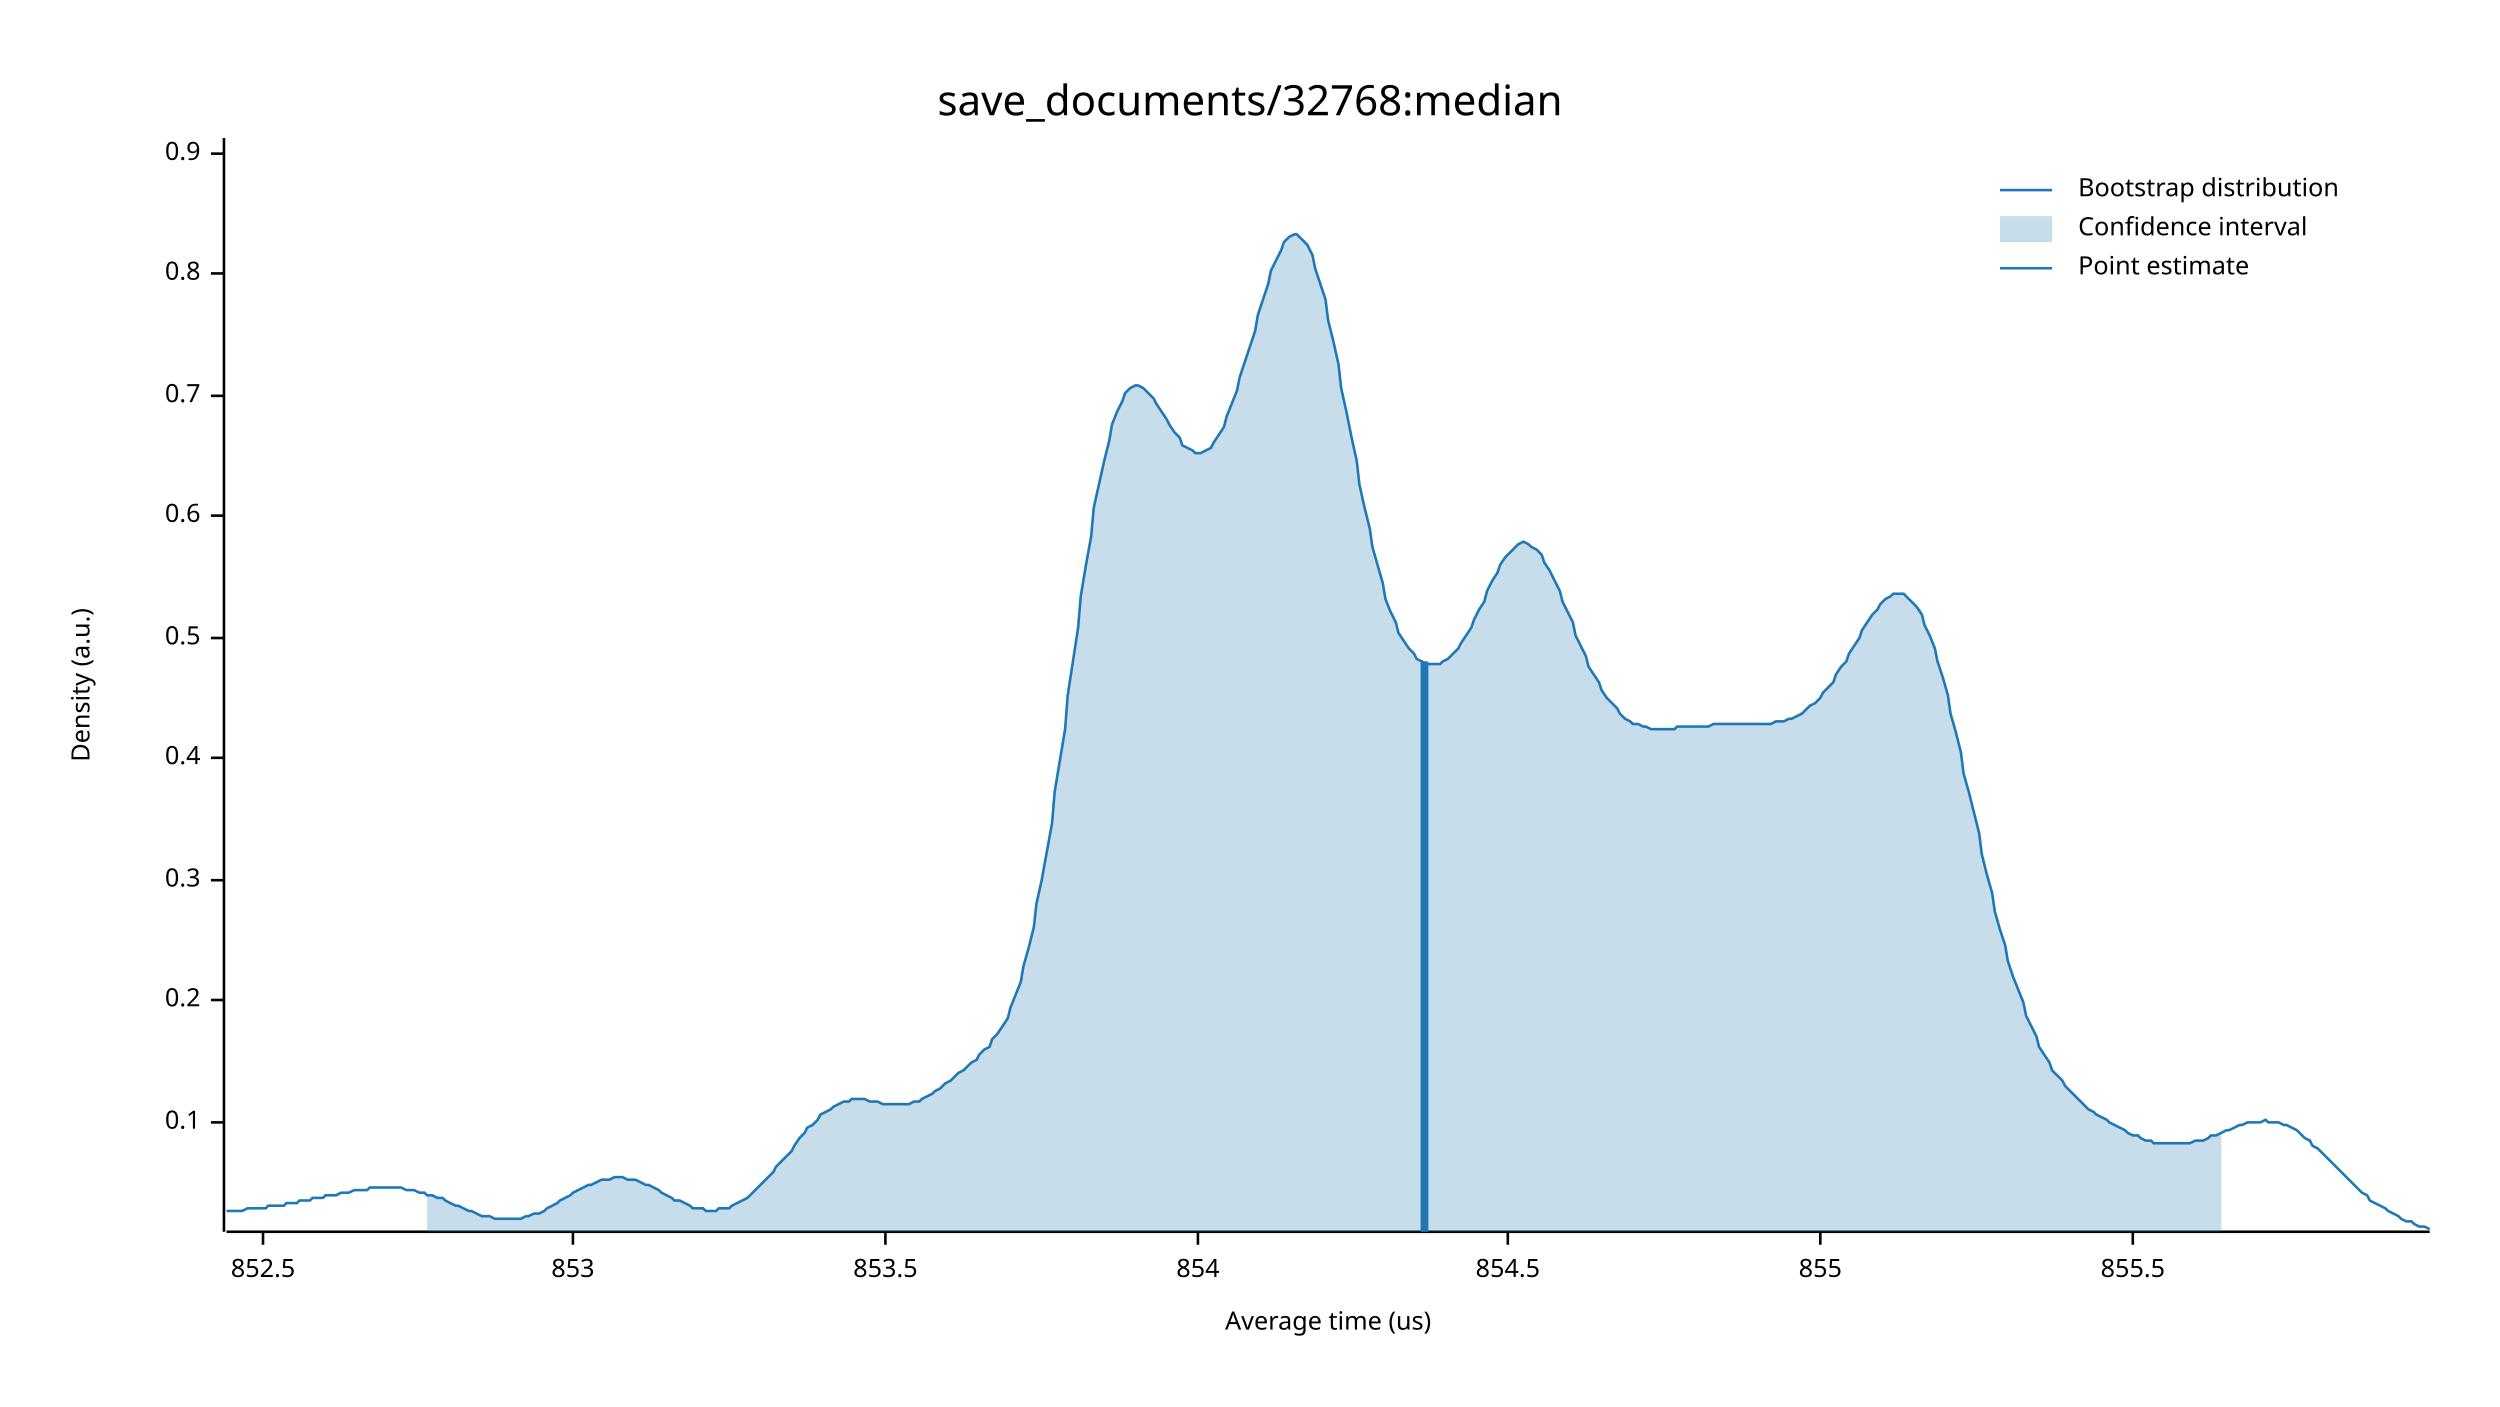
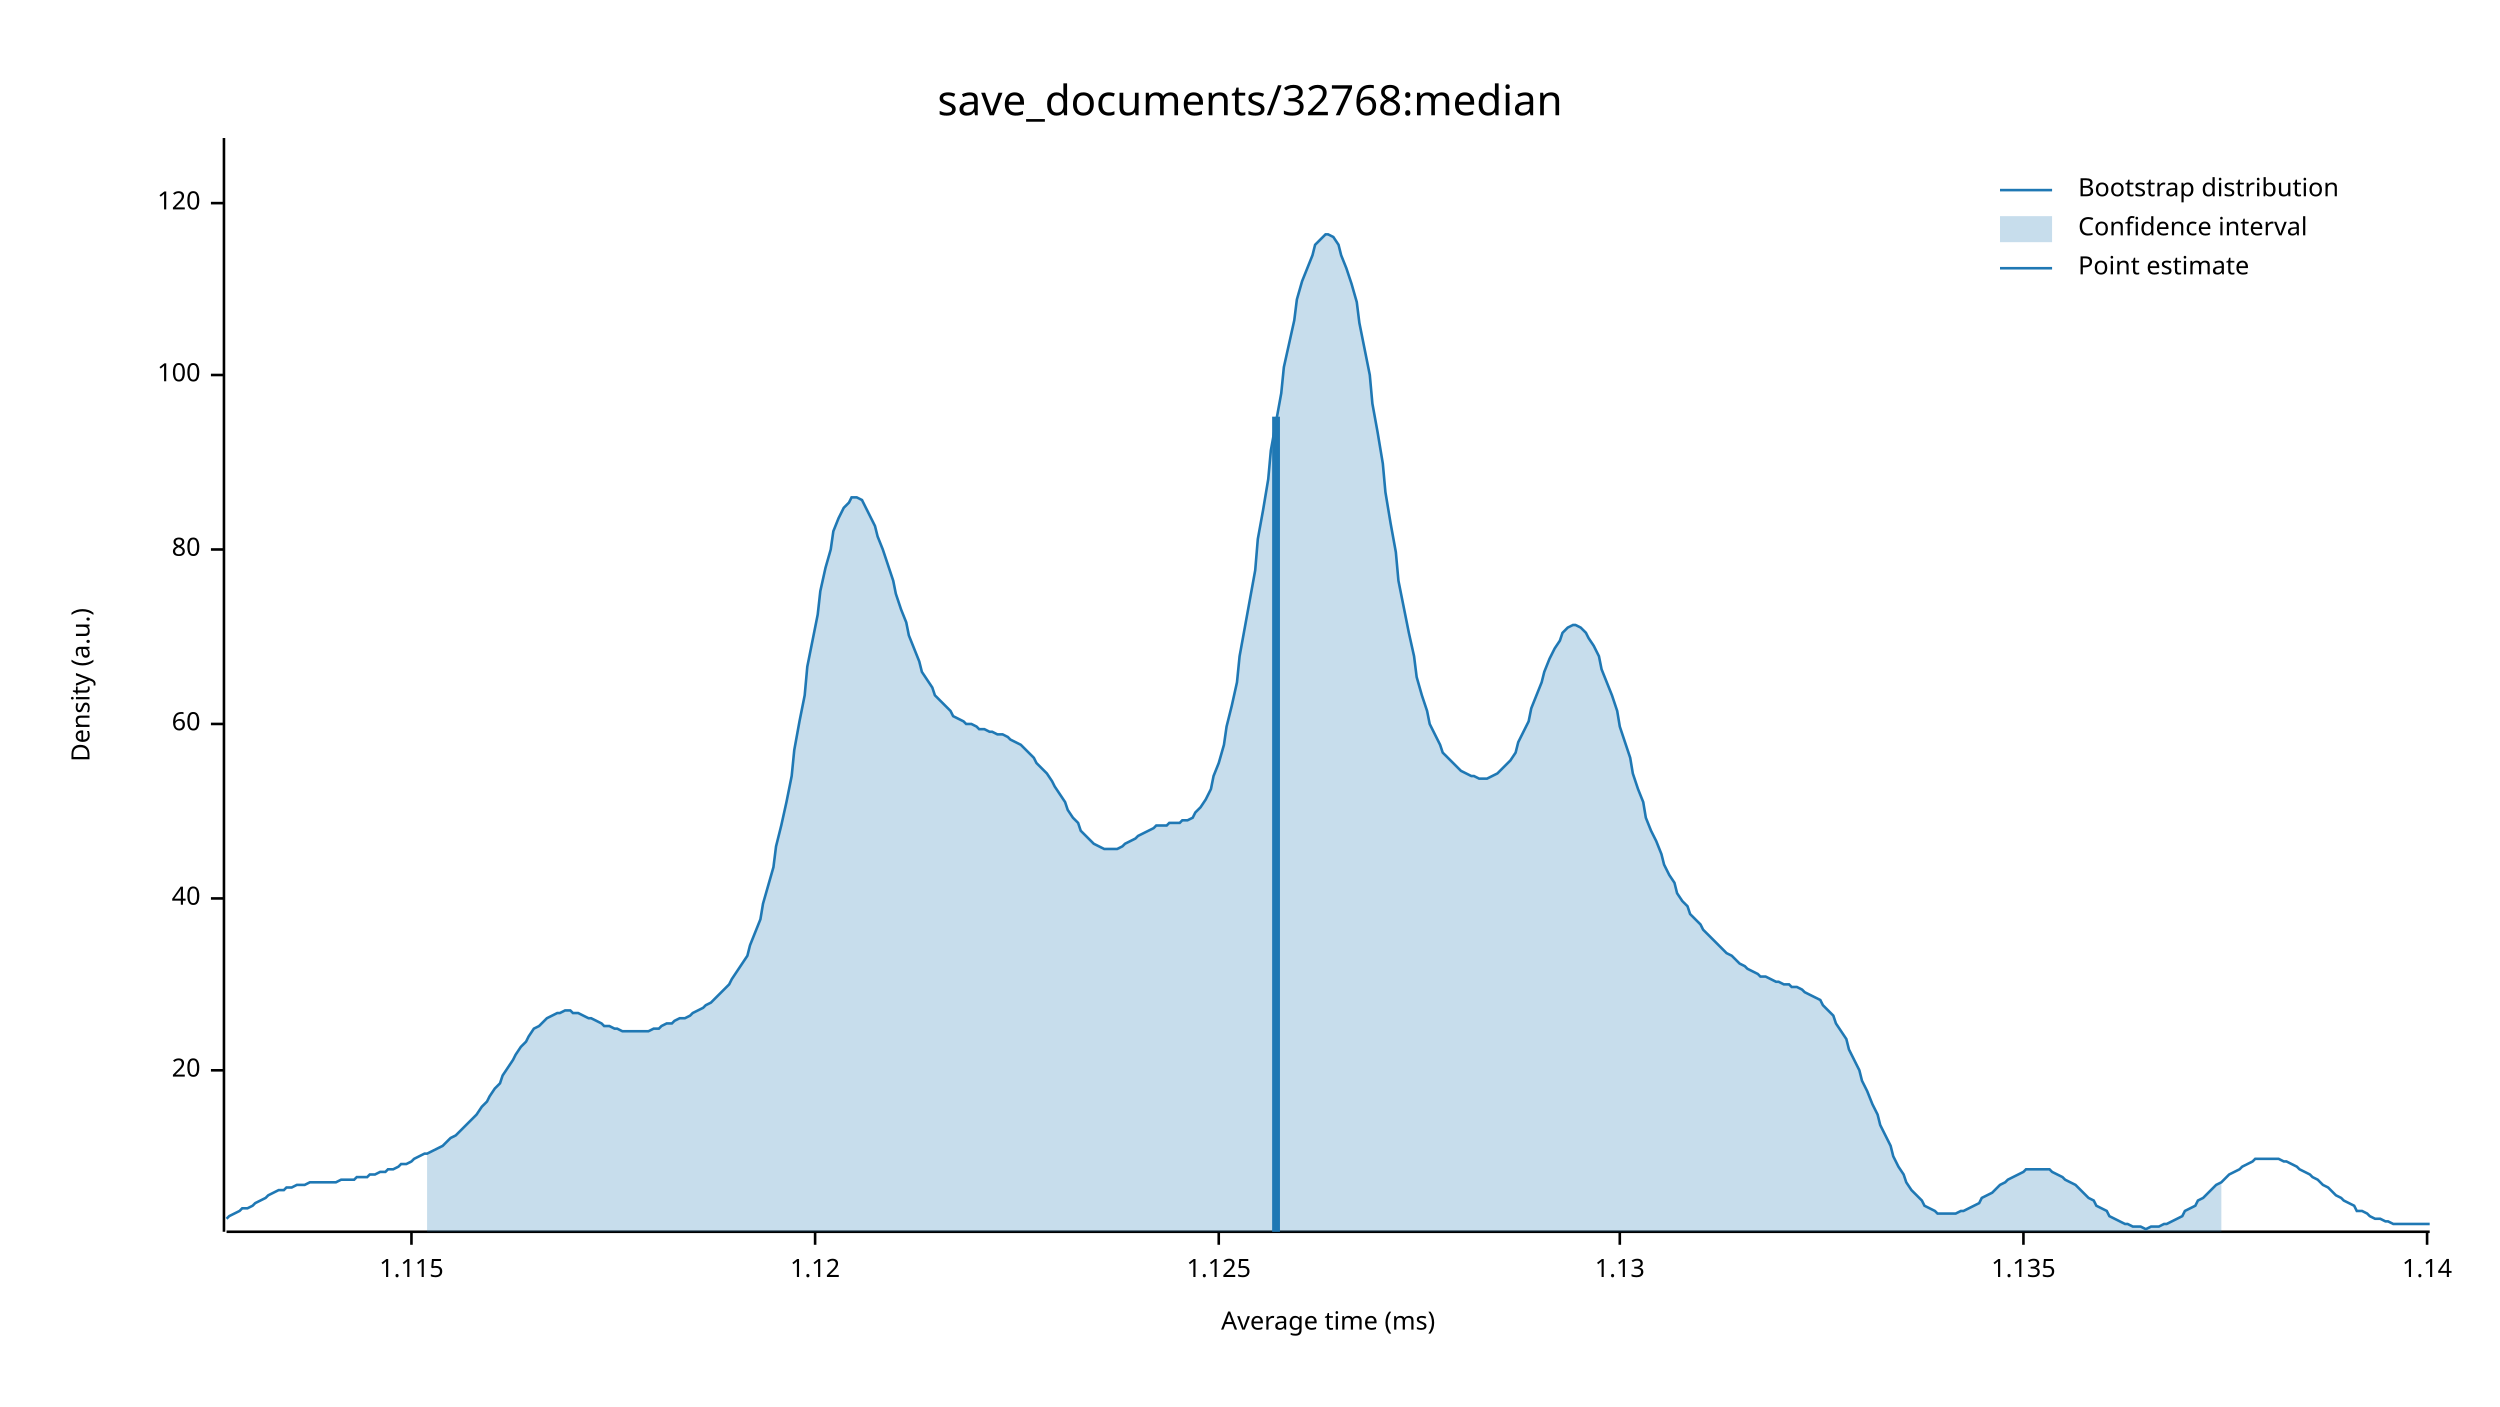
<svg xmlns="http://www.w3.org/2000/svg" width="960" height="540" viewBox="0 0 960 540">
  <text x="480" y="32" dy="0.76em" text-anchor="middle" font-family="sans-serif" font-size="16.129" opacity="1" fill="#000000">
save_documents/32768:median
</text>
  <text x="27" y="263" dy="0.76em" text-anchor="middle" font-family="sans-serif" font-size="9.677" opacity="1" fill="#000000" transform="rotate(270, 27, 263)">
Density (a.u.)
</text>
  <text x="510" y="513" dy="-0.5ex" text-anchor="middle" font-family="sans-serif" font-size="9.677" opacity="1" fill="#000000">
- Average time (us)
+ Average time (ms)
</text>
  <polyline fill="none" opacity="1" stroke="#000000" stroke-width="1" points="86,53 86,473 " />
-   <text x="77" y="431" dy="0.5ex" text-anchor="end" font-family="sans-serif" font-size="9.677" opacity="1" fill="#000000">
- 0.1
+   <text x="77" y="411" dy="0.5ex" text-anchor="end" font-family="sans-serif" font-size="9.677" opacity="1" fill="#000000">
+ 20
</text>
-   <polyline fill="none" opacity="1" stroke="#000000" stroke-width="1" points="81,431 86,431 " />
-   <text x="77" y="384" dy="0.5ex" text-anchor="end" font-family="sans-serif" font-size="9.677" opacity="1" fill="#000000">
- 0.2
+   <polyline fill="none" opacity="1" stroke="#000000" stroke-width="1" points="81,411 86,411 " />
+   <text x="77" y="345" dy="0.5ex" text-anchor="end" font-family="sans-serif" font-size="9.677" opacity="1" fill="#000000">
+ 40
</text>
-   <polyline fill="none" opacity="1" stroke="#000000" stroke-width="1" points="81,384 86,384 " />
-   <text x="77" y="338" dy="0.5ex" text-anchor="end" font-family="sans-serif" font-size="9.677" opacity="1" fill="#000000">
- 0.3
+   <polyline fill="none" opacity="1" stroke="#000000" stroke-width="1" points="81,345 86,345 " />
+   <text x="77" y="278" dy="0.5ex" text-anchor="end" font-family="sans-serif" font-size="9.677" opacity="1" fill="#000000">
+ 60
</text>
-   <polyline fill="none" opacity="1" stroke="#000000" stroke-width="1" points="81,338 86,338 " />
-   <text x="77" y="291" dy="0.5ex" text-anchor="end" font-family="sans-serif" font-size="9.677" opacity="1" fill="#000000">
- 0.4
+   <polyline fill="none" opacity="1" stroke="#000000" stroke-width="1" points="81,278 86,278 " />
+   <text x="77" y="211" dy="0.5ex" text-anchor="end" font-family="sans-serif" font-size="9.677" opacity="1" fill="#000000">
+ 80
</text>
-   <polyline fill="none" opacity="1" stroke="#000000" stroke-width="1" points="81,291 86,291 " />
-   <text x="77" y="245" dy="0.5ex" text-anchor="end" font-family="sans-serif" font-size="9.677" opacity="1" fill="#000000">
- 0.5
+   <polyline fill="none" opacity="1" stroke="#000000" stroke-width="1" points="81,211 86,211 " />
+   <text x="77" y="144" dy="0.5ex" text-anchor="end" font-family="sans-serif" font-size="9.677" opacity="1" fill="#000000">
+ 100
</text>
-   <polyline fill="none" opacity="1" stroke="#000000" stroke-width="1" points="81,245 86,245 " />
-   <text x="77" y="198" dy="0.5ex" text-anchor="end" font-family="sans-serif" font-size="9.677" opacity="1" fill="#000000">
- 0.6
+   <polyline fill="none" opacity="1" stroke="#000000" stroke-width="1" points="81,144 86,144 " />
+   <text x="77" y="78" dy="0.5ex" text-anchor="end" font-family="sans-serif" font-size="9.677" opacity="1" fill="#000000">
+ 120
</text>
-   <polyline fill="none" opacity="1" stroke="#000000" stroke-width="1" points="81,198 86,198 " />
-   <text x="77" y="152" dy="0.5ex" text-anchor="end" font-family="sans-serif" font-size="9.677" opacity="1" fill="#000000">
- 0.7
+   <polyline fill="none" opacity="1" stroke="#000000" stroke-width="1" points="81,78 86,78 " />
+   <polyline fill="none" opacity="1" stroke="#000000" stroke-width="1" points="87,473 933,473 " />
+   <text x="158" y="483" dy="0.76em" text-anchor="middle" font-family="sans-serif" font-size="9.677" opacity="1" fill="#000000">
+ 1.115
</text>
-   <polyline fill="none" opacity="1" stroke="#000000" stroke-width="1" points="81,152 86,152 " />
-   <text x="77" y="105" dy="0.5ex" text-anchor="end" font-family="sans-serif" font-size="9.677" opacity="1" fill="#000000">
- 0.8
+   <polyline fill="none" opacity="1" stroke="#000000" stroke-width="1" points="158,473 158,478 " />
+   <text x="313" y="483" dy="0.76em" text-anchor="middle" font-family="sans-serif" font-size="9.677" opacity="1" fill="#000000">
+ 1.12
</text>
-   <polyline fill="none" opacity="1" stroke="#000000" stroke-width="1" points="81,105 86,105 " />
-   <text x="77" y="59" dy="0.5ex" text-anchor="end" font-family="sans-serif" font-size="9.677" opacity="1" fill="#000000">
- 0.9
+   <polyline fill="none" opacity="1" stroke="#000000" stroke-width="1" points="313,473 313,478 " />
+   <text x="468" y="483" dy="0.76em" text-anchor="middle" font-family="sans-serif" font-size="9.677" opacity="1" fill="#000000">
+ 1.125
</text>
-   <polyline fill="none" opacity="1" stroke="#000000" stroke-width="1" points="81,59 86,59 " />
-   <polyline fill="none" opacity="1" stroke="#000000" stroke-width="1" points="87,473 933,473 " />
-   <text x="101" y="483" dy="0.76em" text-anchor="middle" font-family="sans-serif" font-size="9.677" opacity="1" fill="#000000">
- 852.5
+   <polyline fill="none" opacity="1" stroke="#000000" stroke-width="1" points="468,473 468,478 " />
+   <text x="622" y="483" dy="0.76em" text-anchor="middle" font-family="sans-serif" font-size="9.677" opacity="1" fill="#000000">
+ 1.13
</text>
-   <polyline fill="none" opacity="1" stroke="#000000" stroke-width="1" points="101,473 101,478 " />
-   <text x="220" y="483" dy="0.76em" text-anchor="middle" font-family="sans-serif" font-size="9.677" opacity="1" fill="#000000">
- 853
+   <polyline fill="none" opacity="1" stroke="#000000" stroke-width="1" points="622,473 622,478 " />
+   <text x="777" y="483" dy="0.76em" text-anchor="middle" font-family="sans-serif" font-size="9.677" opacity="1" fill="#000000">
+ 1.135
</text>
-   <polyline fill="none" opacity="1" stroke="#000000" stroke-width="1" points="220,473 220,478 " />
-   <text x="340" y="483" dy="0.76em" text-anchor="middle" font-family="sans-serif" font-size="9.677" opacity="1" fill="#000000">
- 853.5
+   <polyline fill="none" opacity="1" stroke="#000000" stroke-width="1" points="777,473 777,478 " />
+   <text x="932" y="483" dy="0.76em" text-anchor="middle" font-family="sans-serif" font-size="9.677" opacity="1" fill="#000000">
+ 1.14
</text>
-   <polyline fill="none" opacity="1" stroke="#000000" stroke-width="1" points="340,473 340,478 " />
-   <text x="460" y="483" dy="0.76em" text-anchor="middle" font-family="sans-serif" font-size="9.677" opacity="1" fill="#000000">
- 854
- </text>
-   <polyline fill="none" opacity="1" stroke="#000000" stroke-width="1" points="460,473 460,478 " />
-   <text x="579" y="483" dy="0.76em" text-anchor="middle" font-family="sans-serif" font-size="9.677" opacity="1" fill="#000000">
- 854.5
- </text>
-   <polyline fill="none" opacity="1" stroke="#000000" stroke-width="1" points="579,473 579,478 " />
-   <text x="699" y="483" dy="0.76em" text-anchor="middle" font-family="sans-serif" font-size="9.677" opacity="1" fill="#000000">
- 855
- </text>
-   <polyline fill="none" opacity="1" stroke="#000000" stroke-width="1" points="699,473 699,478 " />
-   <text x="819" y="483" dy="0.76em" text-anchor="middle" font-family="sans-serif" font-size="9.677" opacity="1" fill="#000000">
- 855.5
- </text>
-   <polyline fill="none" opacity="1" stroke="#000000" stroke-width="1" points="819,473 819,478 " />
-   <polyline fill="none" opacity="1" stroke="#1F78B4" stroke-width="1" points="87,465 88,465 90,465 92,465 93,465 95,464 97,464 98,464 100,464 102,464 103,463 105,463 107,463 109,463 110,462 112,462 114,462 115,461 117,461 119,461 120,460 122,460 124,460 125,459 127,459 129,459 131,458 132,458 134,458 136,457 137,457 139,457 141,457 142,456 144,456 146,456 148,456 149,456 151,456 153,456 154,456 156,457 158,457 159,457 161,458 163,458 164,459 166,459 168,460 170,460 171,461 173,462 175,463 176,463 178,464 180,465 181,465 183,466 185,467 187,467 188,467 190,468 192,468 193,468 195,468 197,468 198,468 200,468 202,467 203,467 205,466 207,466 209,465 210,464 212,463 214,462 215,461 217,460 219,459 220,458 222,457 224,456 226,455 227,455 229,454 231,453 232,453 234,453 236,452 237,452 239,452 241,453 242,453 244,453 246,454 248,455 249,455 251,456 253,457 254,458 256,459 258,460 259,461 261,461 263,462 265,463 266,464 268,464 270,464 271,465 273,465 275,465 276,464 278,464 280,464 281,463 283,462 285,461 287,460 288,459 290,457 292,455 293,454 295,452 297,450 298,448 300,446 302,444 304,442 305,440 307,437 309,435 310,433 312,432 314,430 315,428 317,427 319,426 320,425 322,424 324,423 326,423 327,422 329,422 331,422 332,422 334,423 336,423 337,423 339,424 341,424 343,424 344,424 346,424 348,424 349,424 351,423 353,423 354,422 356,421 358,420 359,419 361,418 363,416 365,415 366,414 368,412 370,411 371,410 373,408 375,407 376,405 378,403 380,402 381,399 383,397 385,394 387,391 388,387 390,382 392,377 393,371 395,364 397,356 398,347 400,338 402,327 404,316 405,304 407,292 409,280 410,267 412,254 414,241 415,229 417,217 419,206 420,195 422,186 424,177 426,169 427,163 429,158 431,154 432,151 434,149 436,148 437,148 439,149 441,151 443,153 444,155 446,158 448,161 449,163 451,166 453,168 454,171 456,172 458,173 459,174 461,174 463,173 465,172 466,170 468,167 470,164 471,160 473,155 475,150 476,145 478,139 480,133 482,127 483,121 485,115 487,109 488,104 490,100 492,96 493,93 495,91 497,90 498,90 500,92 502,94 504,98 505,103 507,109 509,115 510,123 512,131 514,140 515,149 517,158 519,168 521,177 522,186 524,195 526,203 527,210 529,217 531,224 532,230 534,235 536,239 537,243 539,246 541,249 543,251 544,253 546,254 548,255 549,255 551,255 553,255 554,254 556,253 558,251 560,249 561,247 563,244 565,241 566,238 568,234 570,231 571,227 573,223 575,220 576,217 578,214 580,212 582,210 583,209 585,208 587,209 588,210 590,211 592,213 593,216 595,219 597,223 599,227 600,231 602,235 604,239 605,244 607,248 609,252 610,256 612,259 614,262 615,265 617,268 619,270 621,272 622,274 624,276 626,277 627,278 629,278 631,279 632,279 634,280 636,280 638,280 639,280 641,280 643,280 644,279 646,279 648,279 649,279 651,279 653,279 654,279 656,279 658,278 660,278 661,278 663,278 665,278 666,278 668,278 670,278 671,278 673,278 675,278 676,278 678,278 680,278 682,277 683,277 685,277 687,276 688,276 690,275 692,274 693,273 695,271 697,270 699,268 700,266 702,264 704,262 705,259 707,256 709,254 710,251 712,248 714,245 715,242 717,239 719,236 721,234 722,232 724,230 726,229 727,228 729,228 731,228 732,229 734,231 736,233 738,236 739,240 741,244 743,249 744,254 746,260 748,267 749,274 751,281 753,289 754,297 756,304 758,312 760,320 761,328 763,336 765,343 766,350 768,357 770,363 771,369 773,375 775,380 777,385 778,390 780,394 782,398 783,402 785,405 787,408 788,411 790,413 792,415 793,417 795,419 797,421 799,423 800,424 802,426 804,427 805,428 807,429 809,430 810,431 812,432 814,433 816,434 817,435 819,436 821,436 822,437 824,438 826,438 827,439 829,439 831,439 832,439 834,439 836,439 838,439 839,439 841,439 843,438 844,438 846,438 848,437 849,436 851,436 853,435 855,434 856,434 858,433 860,432 861,432 863,431 865,431 866,431 868,431 870,430 871,431 873,431 875,431 877,432 878,432 880,433 882,434 883,435 885,437 887,438 888,440 890,441 892,443 894,445 895,446 897,448 899,450 900,451 902,453 904,455 905,456 907,458 909,459 910,461 912,462 914,463 916,464 917,465 919,466 921,467 922,468 924,469 926,469 927,470 929,471 931,471 933,472 " />
-   <polygon opacity="0.25" fill="#1F78B4" points="164,459 166,459 168,460 170,460 171,461 173,462 175,463 176,463 178,464 180,465 181,465 183,466 185,467 187,467 188,467 190,468 192,468 193,468 195,468 197,468 198,468 200,468 202,467 203,467 205,466 207,466 209,465 210,464 212,463 214,462 215,461 217,460 219,459 220,458 222,457 224,456 226,455 227,455 229,454 231,453 232,453 234,453 236,452 237,452 239,452 241,453 242,453 244,453 246,454 248,455 249,455 251,456 253,457 254,458 256,459 258,460 259,461 261,461 263,462 265,463 266,464 268,464 270,464 271,465 273,465 275,465 276,464 278,464 280,464 281,463 283,462 285,461 287,460 288,459 290,457 292,455 293,454 295,452 297,450 298,448 300,446 302,444 304,442 305,440 307,437 309,435 310,433 312,432 314,430 315,428 317,427 319,426 320,425 322,424 324,423 326,423 327,422 329,422 331,422 332,422 334,423 336,423 337,423 339,424 341,424 343,424 344,424 346,424 348,424 349,424 351,423 353,423 354,422 356,421 358,420 359,419 361,418 363,416 365,415 366,414 368,412 370,411 371,410 373,408 375,407 376,405 378,403 380,402 381,399 383,397 385,394 387,391 388,387 390,382 392,377 393,371 395,364 397,356 398,347 400,338 402,327 404,316 405,304 407,292 409,280 410,267 412,254 414,241 415,229 417,217 419,206 420,195 422,186 424,177 426,169 427,163 429,158 431,154 432,151 434,149 436,148 437,148 439,149 441,151 443,153 444,155 446,158 448,161 449,163 451,166 453,168 454,171 456,172 458,173 459,174 461,174 463,173 465,172 466,170 468,167 470,164 471,160 473,155 475,150 476,145 478,139 480,133 482,127 483,121 485,115 487,109 488,104 490,100 492,96 493,93 495,91 497,90 498,90 500,92 502,94 504,98 505,103 507,109 509,115 510,123 512,131 514,140 515,149 517,158 519,168 521,177 522,186 524,195 526,203 527,210 529,217 531,224 532,230 534,235 536,239 537,243 539,246 541,249 543,251 544,253 546,254 548,255 549,255 551,255 553,255 554,254 556,253 558,251 560,249 561,247 563,244 565,241 566,238 568,234 570,231 571,227 573,223 575,220 576,217 578,214 580,212 582,210 583,209 585,208 587,209 588,210 590,211 592,213 593,216 595,219 597,223 599,227 600,231 602,235 604,239 605,244 607,248 609,252 610,256 612,259 614,262 615,265 617,268 619,270 621,272 622,274 624,276 626,277 627,278 629,278 631,279 632,279 634,280 636,280 638,280 639,280 641,280 643,280 644,279 646,279 648,279 649,279 651,279 653,279 654,279 656,279 658,278 660,278 661,278 663,278 665,278 666,278 668,278 670,278 671,278 673,278 675,278 676,278 678,278 680,278 682,277 683,277 685,277 687,276 688,276 690,275 692,274 693,273 695,271 697,270 699,268 700,266 702,264 704,262 705,259 707,256 709,254 710,251 712,248 714,245 715,242 717,239 719,236 721,234 722,232 724,230 726,229 727,228 729,228 731,228 732,229 734,231 736,233 738,236 739,240 741,244 743,249 744,254 746,260 748,267 749,274 751,281 753,289 754,297 756,304 758,312 760,320 761,328 763,336 765,343 766,350 768,357 770,363 771,369 773,375 775,380 777,385 778,390 780,394 782,398 783,402 785,405 787,408 788,411 790,413 792,415 793,417 795,419 797,421 799,423 800,424 802,426 804,427 805,428 807,429 809,430 810,431 812,432 814,433 816,434 817,435 819,436 821,436 822,437 824,438 826,438 827,439 829,439 831,439 832,439 834,439 836,439 838,439 839,439 841,439 843,438 844,438 846,438 848,437 849,436 851,436 853,435 853,473 164,473 " />
-   <polyline fill="none" opacity="1" stroke="#1F78B4" stroke-width="3" points="547,473 547,254 " />
+   <polyline fill="none" opacity="1" stroke="#000000" stroke-width="1" points="932,473 932,478 " />
+   <polyline fill="none" opacity="1" stroke="#1F78B4" stroke-width="1" points="87,468 88,467 90,466 92,465 93,464 95,464 97,463 98,462 100,461 102,460 103,459 105,458 107,457 109,457 110,456 112,456 114,455 115,455 117,455 119,454 120,454 122,454 124,454 125,454 127,454 129,454 131,453 132,453 134,453 136,453 137,452 139,452 141,452 142,451 144,451 146,450 148,450 149,449 151,449 153,448 154,447 156,447 158,446 159,445 161,444 163,443 164,443 166,442 168,441 170,440 171,439 173,437 175,436 176,435 178,433 180,431 181,430 183,428 185,425 187,423 188,421 190,418 192,416 193,413 195,410 197,407 198,405 200,402 202,400 203,398 205,395 207,394 209,392 210,391 212,390 214,389 215,389 217,388 219,388 220,389 222,389 224,390 226,391 227,391 229,392 231,393 232,394 234,394 236,395 237,395 239,396 241,396 242,396 244,396 246,396 248,396 249,396 251,395 253,395 254,394 256,393 258,393 259,392 261,391 263,391 265,390 266,389 268,388 270,387 271,386 273,385 275,383 276,382 278,380 280,378 281,376 283,373 285,370 287,367 288,363 290,358 292,353 293,347 295,340 297,333 298,325 300,317 302,308 304,298 305,288 307,277 309,267 310,256 312,246 314,236 315,227 317,218 319,211 320,204 322,199 324,195 326,193 327,191 329,191 331,192 332,194 334,198 336,202 337,206 339,211 341,217 343,223 344,228 346,234 348,239 349,244 351,249 353,254 354,258 356,261 358,264 359,267 361,269 363,271 365,273 366,275 368,276 370,277 371,278 373,278 375,279 376,280 378,280 380,281 381,281 383,282 385,282 387,283 388,284 390,285 392,286 393,287 395,289 397,291 398,293 400,295 402,297 404,300 405,302 407,305 409,308 410,311 412,314 414,316 415,319 417,321 419,323 420,324 422,325 424,326 426,326 427,326 429,326 431,325 432,324 434,323 436,322 437,321 439,320 441,319 443,318 444,317 446,317 448,317 449,316 451,316 453,316 454,315 456,315 458,314 459,312 461,310 463,307 465,303 466,298 468,293 470,286 471,279 473,271 475,262 476,252 478,241 480,230 482,219 483,207 485,196 487,184 488,173 490,162 492,151 493,141 495,132 497,123 498,115 500,108 502,103 504,98 505,94 507,92 509,90 510,90 512,91 514,94 515,98 517,103 519,109 521,116 522,124 524,134 526,144 527,155 529,166 531,178 532,189 534,201 536,212 537,223 539,233 541,243 543,252 544,260 546,267 548,273 549,278 551,282 553,286 554,289 556,291 558,293 560,295 561,296 563,297 565,298 566,298 568,299 570,299 571,299 573,298 575,297 576,296 578,294 580,292 582,289 583,285 585,281 587,277 588,272 590,267 592,262 593,258 595,253 597,249 599,246 600,243 602,241 604,240 605,240 607,241 609,243 610,245 612,248 614,252 615,257 617,262 619,267 621,273 622,279 624,285 626,291 627,297 629,303 631,308 632,314 634,319 636,323 638,328 639,332 641,336 643,339 644,343 646,346 648,348 649,351 651,353 653,355 654,357 656,359 658,361 660,363 661,364 663,366 665,367 666,368 668,370 670,371 671,372 673,373 675,374 676,375 678,375 680,376 682,377 683,377 685,378 687,378 688,379 690,379 692,380 693,381 695,382 697,383 699,384 700,386 702,388 704,390 705,393 707,396 709,399 710,403 712,407 714,411 715,415 717,419 719,424 721,428 722,432 724,436 726,440 727,444 729,448 731,451 732,454 734,457 736,459 738,461 739,463 741,464 743,465 744,466 746,466 748,466 749,466 751,466 753,465 754,465 756,464 758,463 760,462 761,460 763,459 765,458 766,457 768,455 770,454 771,453 773,452 775,451 777,450 778,449 780,449 782,449 783,449 785,449 787,449 788,450 790,451 792,452 793,453 795,454 797,455 799,457 800,458 802,460 804,461 805,463 807,464 809,465 810,467 812,468 814,469 816,470 817,470 819,471 821,471 822,471 824,472 826,471 827,471 829,471 831,470 832,470 834,469 836,468 838,467 839,465 841,464 843,463 844,461 846,460 848,458 849,457 851,455 853,454 855,452 856,451 858,450 860,449 861,448 863,447 865,446 866,445 868,445 870,445 871,445 873,445 875,445 877,446 878,446 880,447 882,448 883,449 885,450 887,451 888,452 890,453 892,455 894,456 895,457 897,459 899,460 900,461 902,462 904,463 905,465 907,465 909,466 910,467 912,468 914,468 916,469 917,469 919,470 921,470 922,470 924,470 926,470 927,470 929,470 931,470 933,470 " />
+   <polygon opacity="0.25" fill="#1F78B4" points="164,443 166,442 168,441 170,440 171,439 173,437 175,436 176,435 178,433 180,431 181,430 183,428 185,425 187,423 188,421 190,418 192,416 193,413 195,410 197,407 198,405 200,402 202,400 203,398 205,395 207,394 209,392 210,391 212,390 214,389 215,389 217,388 219,388 220,389 222,389 224,390 226,391 227,391 229,392 231,393 232,394 234,394 236,395 237,395 239,396 241,396 242,396 244,396 246,396 248,396 249,396 251,395 253,395 254,394 256,393 258,393 259,392 261,391 263,391 265,390 266,389 268,388 270,387 271,386 273,385 275,383 276,382 278,380 280,378 281,376 283,373 285,370 287,367 288,363 290,358 292,353 293,347 295,340 297,333 298,325 300,317 302,308 304,298 305,288 307,277 309,267 310,256 312,246 314,236 315,227 317,218 319,211 320,204 322,199 324,195 326,193 327,191 329,191 331,192 332,194 334,198 336,202 337,206 339,211 341,217 343,223 344,228 346,234 348,239 349,244 351,249 353,254 354,258 356,261 358,264 359,267 361,269 363,271 365,273 366,275 368,276 370,277 371,278 373,278 375,279 376,280 378,280 380,281 381,281 383,282 385,282 387,283 388,284 390,285 392,286 393,287 395,289 397,291 398,293 400,295 402,297 404,300 405,302 407,305 409,308 410,311 412,314 414,316 415,319 417,321 419,323 420,324 422,325 424,326 426,326 427,326 429,326 431,325 432,324 434,323 436,322 437,321 439,320 441,319 443,318 444,317 446,317 448,317 449,316 451,316 453,316 454,315 456,315 458,314 459,312 461,310 463,307 465,303 466,298 468,293 470,286 471,279 473,271 475,262 476,252 478,241 480,230 482,219 483,207 485,196 487,184 488,173 490,162 492,151 493,141 495,132 497,123 498,115 500,108 502,103 504,98 505,94 507,92 509,90 510,90 512,91 514,94 515,98 517,103 519,109 521,116 522,124 524,134 526,144 527,155 529,166 531,178 532,189 534,201 536,212 537,223 539,233 541,243 543,252 544,260 546,267 548,273 549,278 551,282 553,286 554,289 556,291 558,293 560,295 561,296 563,297 565,298 566,298 568,299 570,299 571,299 573,298 575,297 576,296 578,294 580,292 582,289 583,285 585,281 587,277 588,272 590,267 592,262 593,258 595,253 597,249 599,246 600,243 602,241 604,240 605,240 607,241 609,243 610,245 612,248 614,252 615,257 617,262 619,267 621,273 622,279 624,285 626,291 627,297 629,303 631,308 632,314 634,319 636,323 638,328 639,332 641,336 643,339 644,343 646,346 648,348 649,351 651,353 653,355 654,357 656,359 658,361 660,363 661,364 663,366 665,367 666,368 668,370 670,371 671,372 673,373 675,374 676,375 678,375 680,376 682,377 683,377 685,378 687,378 688,379 690,379 692,380 693,381 695,382 697,383 699,384 700,386 702,388 704,390 705,393 707,396 709,399 710,403 712,407 714,411 715,415 717,419 719,424 721,428 722,432 724,436 726,440 727,444 729,448 731,451 732,454 734,457 736,459 738,461 739,463 741,464 743,465 744,466 746,466 748,466 749,466 751,466 753,465 754,465 756,464 758,463 760,462 761,460 763,459 765,458 766,457 768,455 770,454 771,453 773,452 775,451 777,450 778,449 780,449 782,449 783,449 785,449 787,449 788,450 790,451 792,452 793,453 795,454 797,455 799,457 800,458 802,460 804,461 805,463 807,464 809,465 810,467 812,468 814,469 816,470 817,470 819,471 821,471 822,471 824,472 826,471 827,471 829,471 831,470 832,470 834,469 836,468 838,467 839,465 841,464 843,463 844,461 846,460 848,458 849,457 851,455 853,454 853,473 164,473 " />
+   <polyline fill="none" opacity="1" stroke="#1F78B4" stroke-width="3" points="490,473 490,160 " />
  <text x="798" y="68" dy="0.76em" text-anchor="start" font-family="sans-serif" font-size="9.677" opacity="1" fill="#000000">
Bootstrap distribution
</text>
  <text x="798" y="83" dy="0.76em" text-anchor="start" font-family="sans-serif" font-size="9.677" opacity="1" fill="#000000">
Confidence interval
</text>
  <text x="798" y="98" dy="0.76em" text-anchor="start" font-family="sans-serif" font-size="9.677" opacity="1" fill="#000000">
Point estimate
</text>
  <polyline fill="none" opacity="1" stroke="#1F78B4" stroke-width="1" points="768,73 788,73 " />
  <rect x="768" y="83" width="20" height="10" opacity="0.25" fill="#1F78B4" stroke="none" />
  <polyline fill="none" opacity="1" stroke="#1F78B4" stroke-width="1" points="768,103 788,103 " />
</svg>
